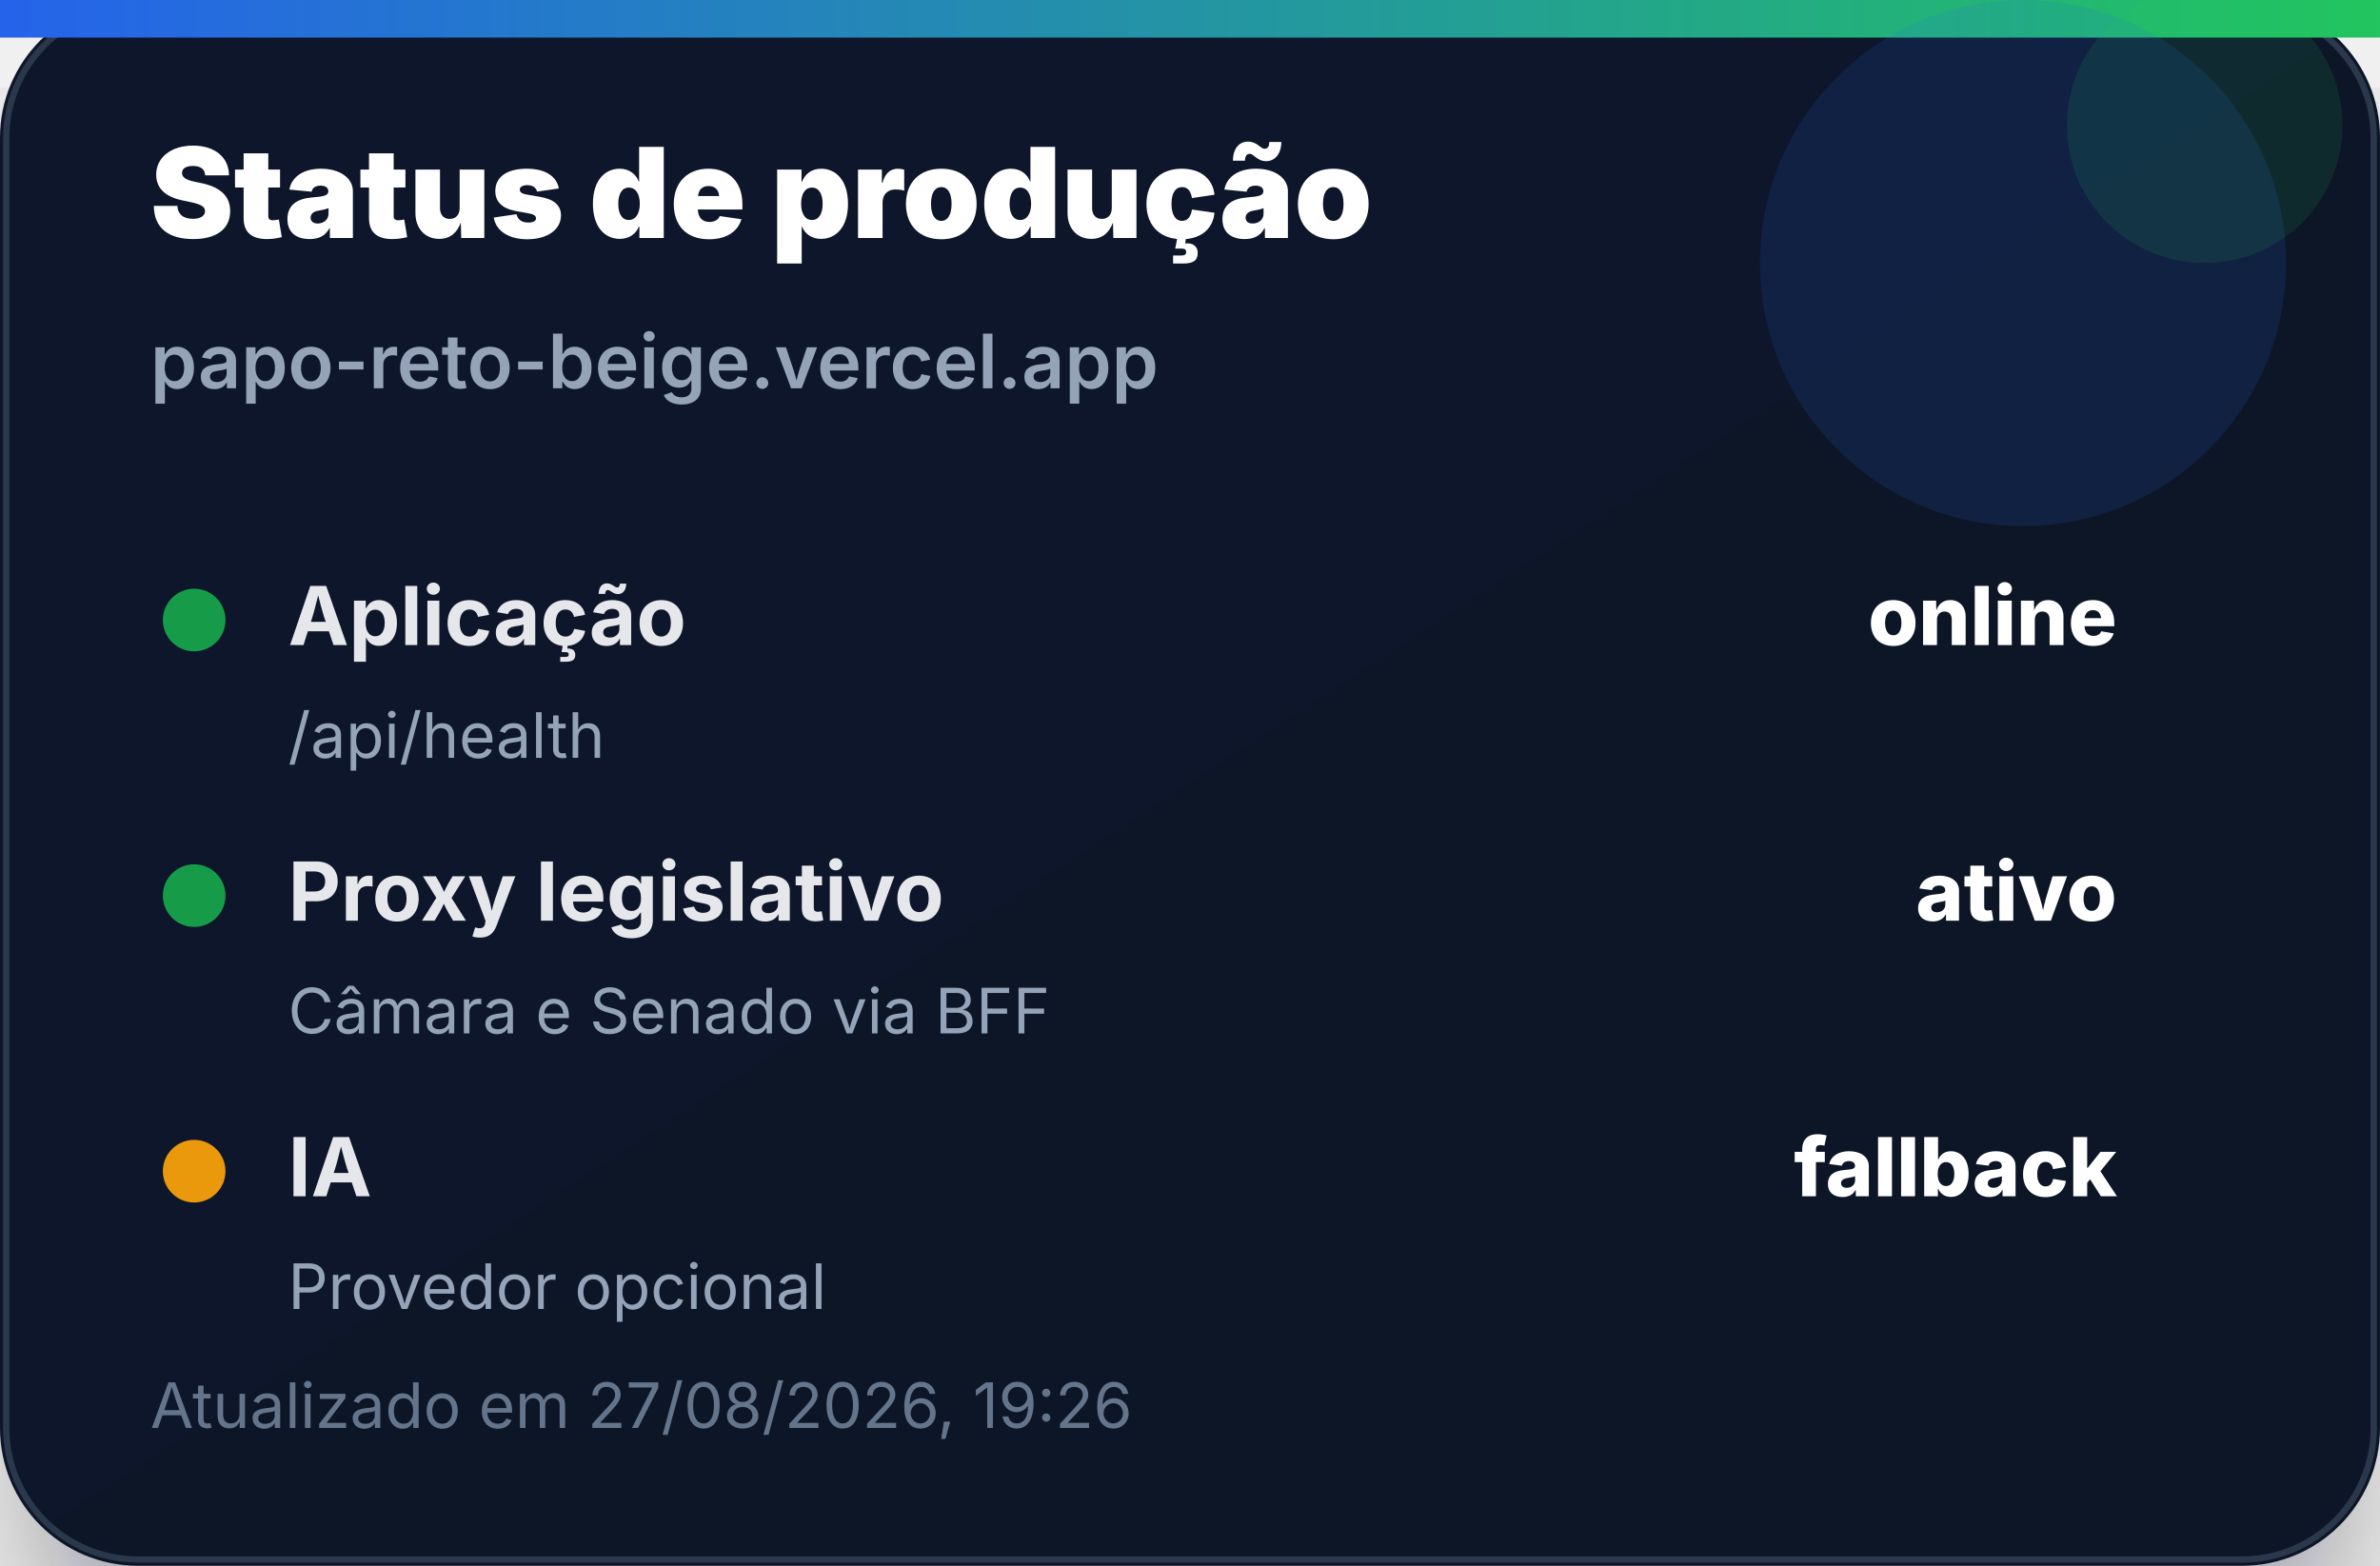
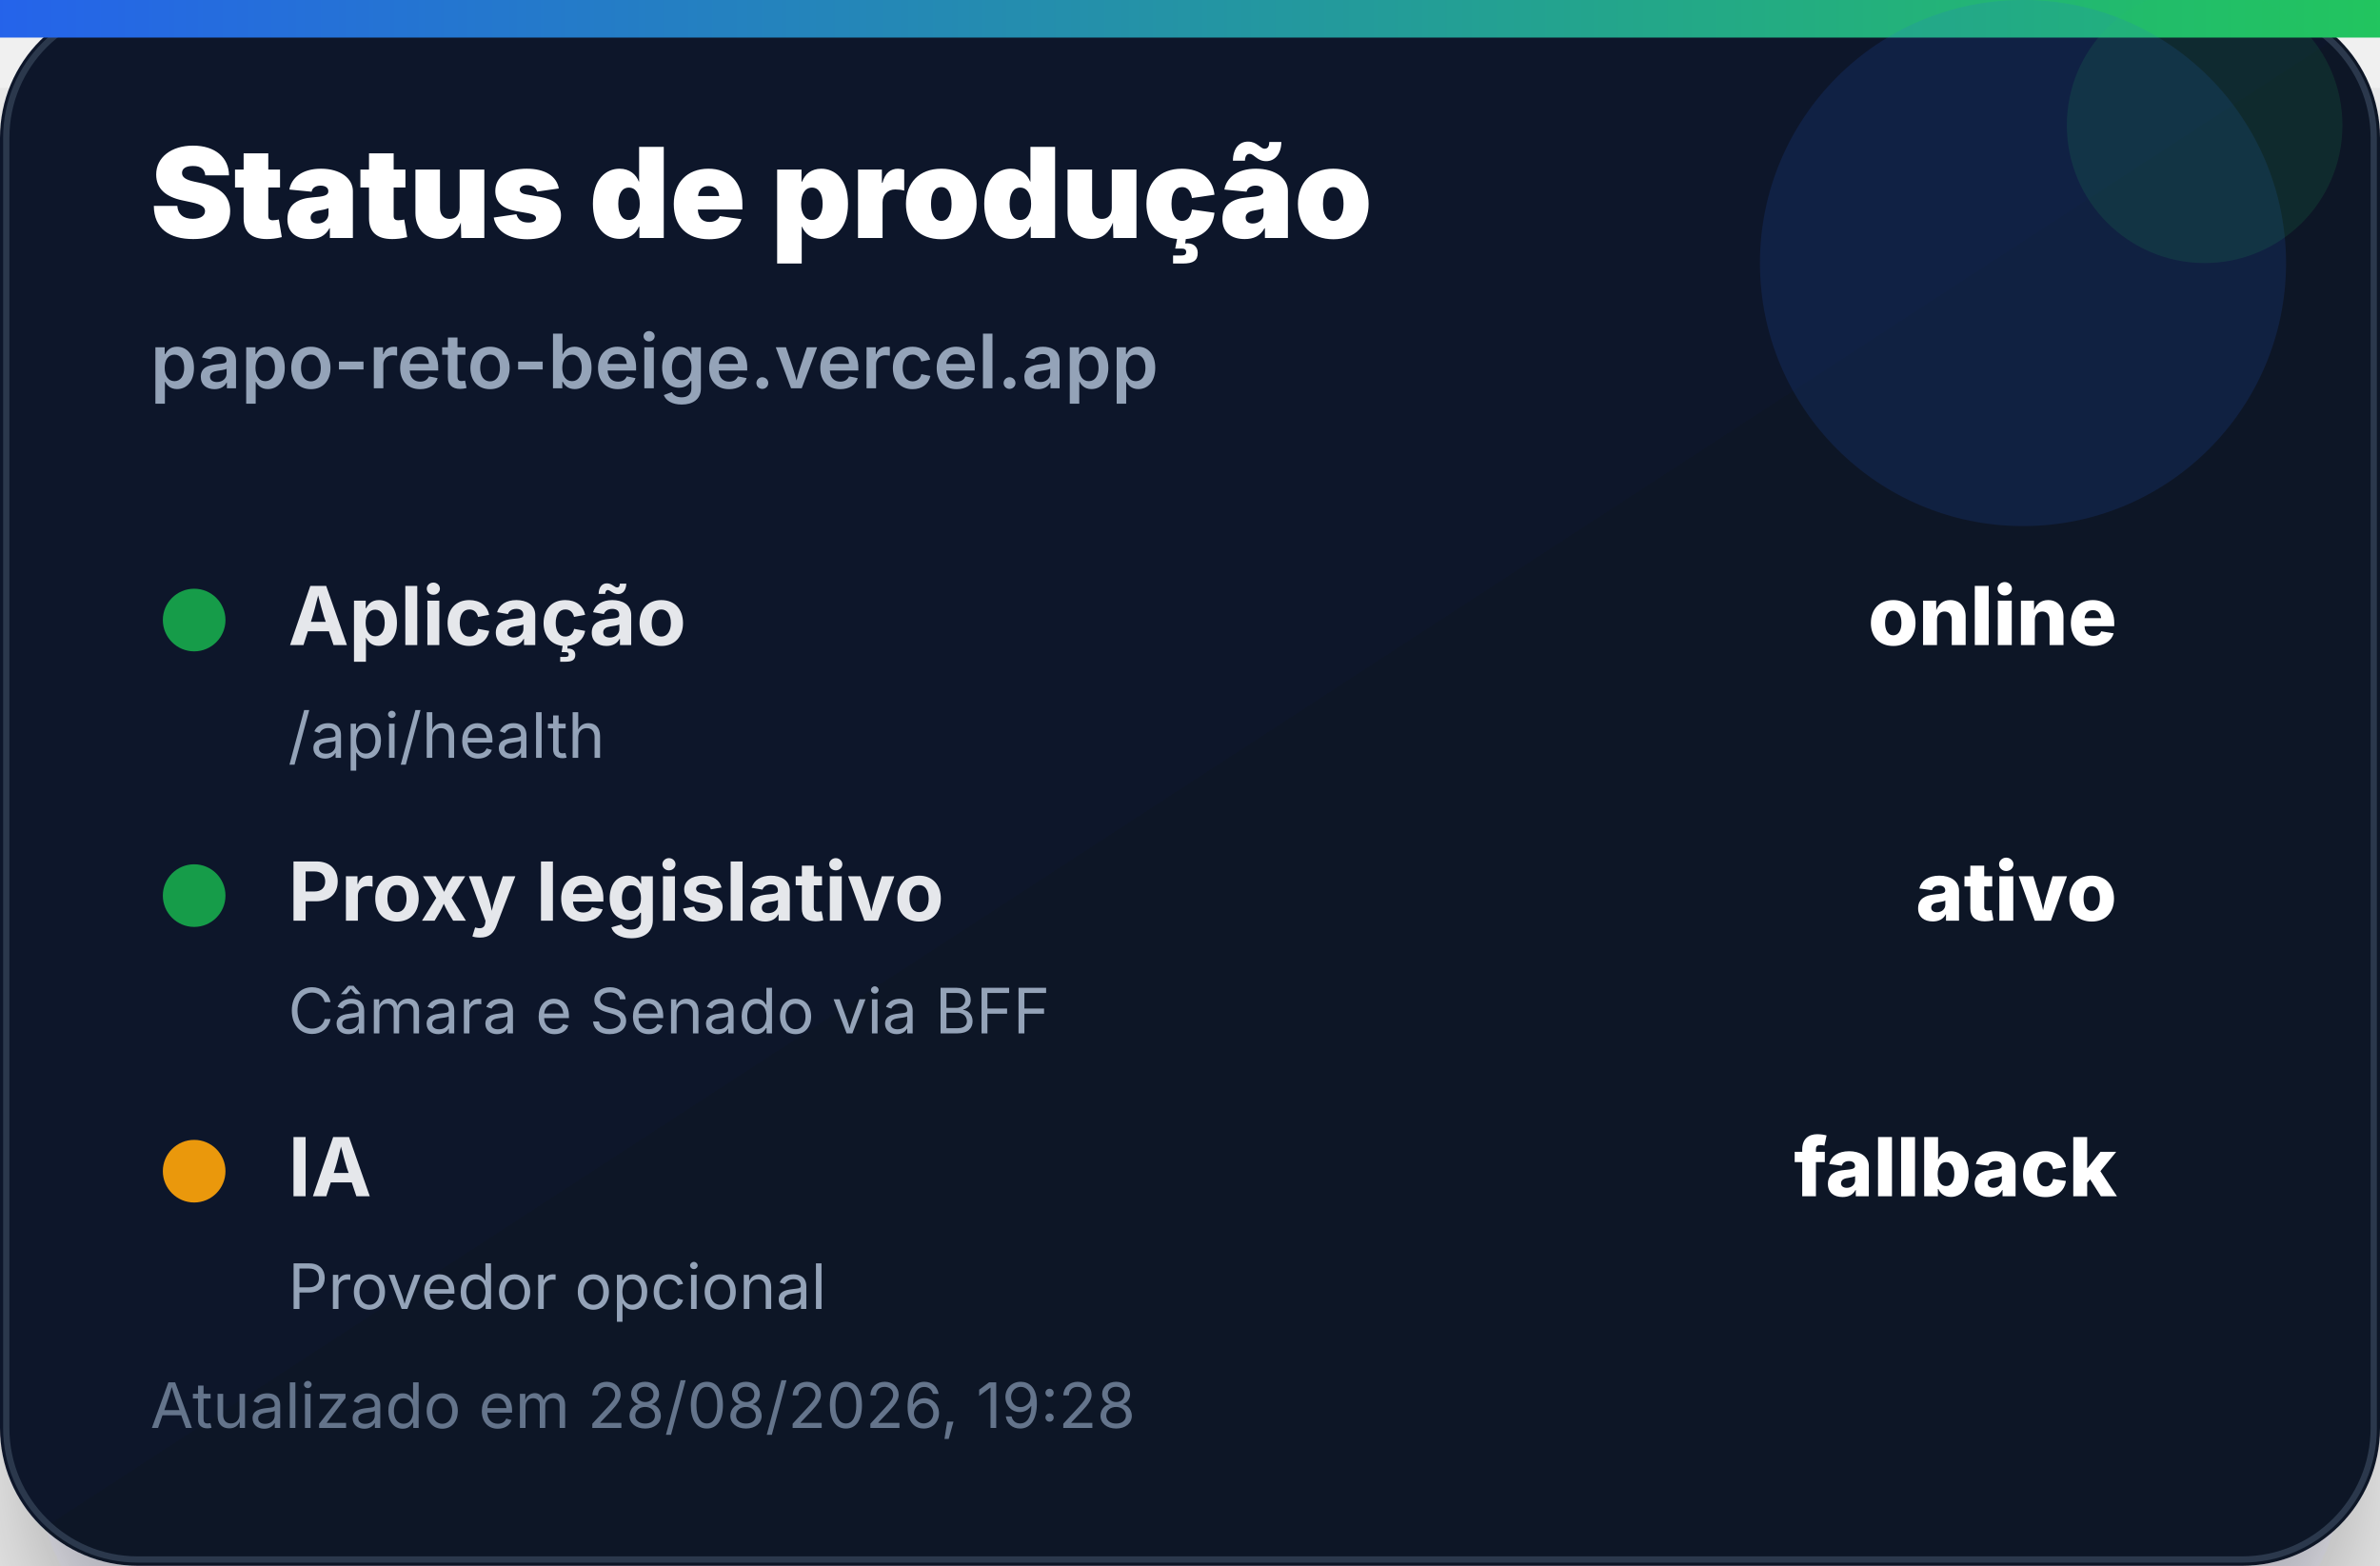
<svg xmlns="http://www.w3.org/2000/svg" width="380" height="250" viewBox="0 0 380 250" role="img" aria-label="Status de produção">
  <defs>
    <linearGradient id="bg" x1="0" x2="1" y1="0" y2="1">
      <stop offset="0%" stop-color="#0f172a" />
      <stop offset="100%" stop-color="#111827" />
    </linearGradient>
    <linearGradient id="accent" x1="0" x2="1">
      <stop offset="0%" stop-color="#2563eb" />
      <stop offset="100%" stop-color="#22c55e" />
    </linearGradient>
    <filter id="shadow" x="-20%" y="-20%" width="140%" height="140%">
      <feDropShadow dx="0" dy="14" stdDeviation="14" flood-color="#020617" flood-opacity="0.35" />
    </filter>
  </defs>
  <rect width="380" height="250" rx="22" fill="url(#bg)" filter="url(#shadow)" />
  <rect x="1" y="1" width="378" height="248" rx="21" fill="none" stroke="#334155" stroke-opacity="0.8" />
  <rect x="0" y="0" width="380" height="6" fill="url(#accent)" />
  <circle cx="323" cy="42" r="42" fill="#2563eb" opacity="0.14" />
  <circle cx="352" cy="20" r="22" fill="#22c55e" opacity="0.12" />
  <text x="24" y="38" font-family="Inter, Segoe UI, Arial, sans-serif" font-size="20" font-weight="900" fill="#ffffff">Status de produção</text>
  <text x="24" y="62" font-family="Inter, Segoe UI, Arial, sans-serif" font-size="12" font-weight="600" fill="#94a3b8">papo-reto-beige.vercel.app</text>
  <g transform="translate(24 92)">
    <circle cx="7" cy="7" r="5" fill="#16a34a" opacity="0.95" />
    <text x="22" y="11" font-family="Inter, Segoe UI, Arial, sans-serif" font-size="13" font-weight="700" fill="#e5e7eb">Aplicação</text>
    <text x="314" y="11" text-anchor="end" font-family="Inter, Segoe UI, Arial, sans-serif" font-size="13" font-weight="800" fill="#ffffff">online</text>
    <text x="22" y="29" font-family="Inter, Segoe UI, Arial, sans-serif" font-size="10" fill="#94a3b8">/api/health</text>
  </g>
  <g transform="translate(24 136)">
    <circle cx="7" cy="7" r="5" fill="#16a34a" opacity="0.95" />
    <text x="22" y="11" font-family="Inter, Segoe UI, Arial, sans-serif" font-size="13" font-weight="700" fill="#e5e7eb">Proxy legislativo</text>
    <text x="314" y="11" text-anchor="end" font-family="Inter, Segoe UI, Arial, sans-serif" font-size="13" font-weight="800" fill="#ffffff">ativo</text>
    <text x="22" y="29" font-family="Inter, Segoe UI, Arial, sans-serif" font-size="10" fill="#94a3b8">Câmara e Senado via BFF</text>
  </g>
  <g transform="translate(24 180)">
    <circle cx="7" cy="7" r="5" fill="#f59e0b" opacity="0.95" />
    <text x="22" y="11" font-family="Inter, Segoe UI, Arial, sans-serif" font-size="13" font-weight="700" fill="#e5e7eb">IA</text>
    <text x="314" y="11" text-anchor="end" font-family="Inter, Segoe UI, Arial, sans-serif" font-size="13" font-weight="800" fill="#ffffff">fallback</text>
    <text x="22" y="29" font-family="Inter, Segoe UI, Arial, sans-serif" font-size="10" fill="#94a3b8">Provedor opcional</text>
  </g>
-   <text x="24" y="228" font-family="Inter, Segoe UI, Arial, sans-serif" font-size="10" fill="#64748b">Atualizado em 27/08/2026, 19:26</text>
+   <text x="24" y="228" font-family="Inter, Segoe UI, Arial, sans-serif" font-size="10" fill="#64748b">Atualizado em 28/08/2026, 19:28</text>
</svg>
